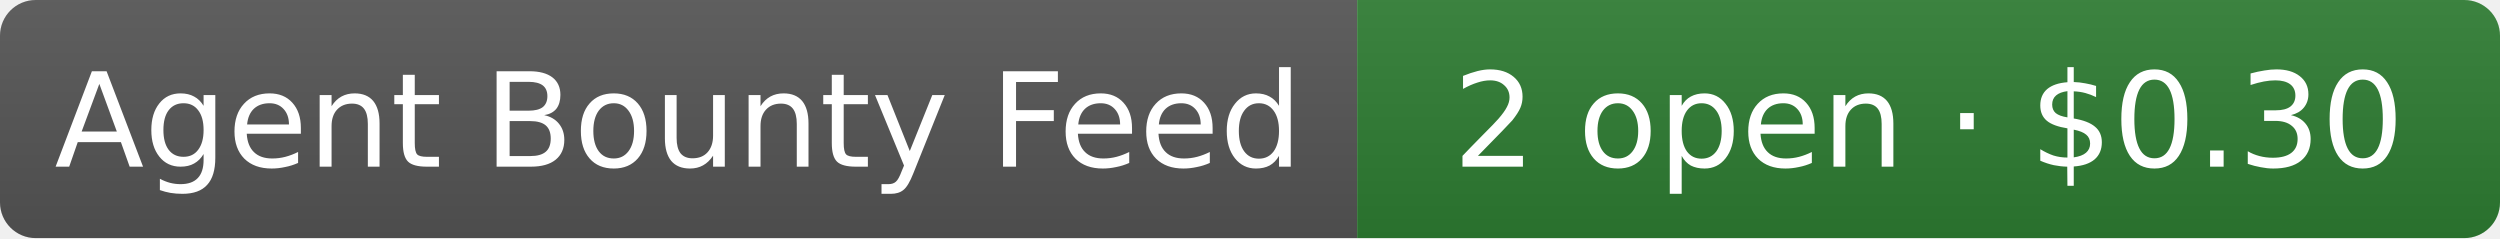
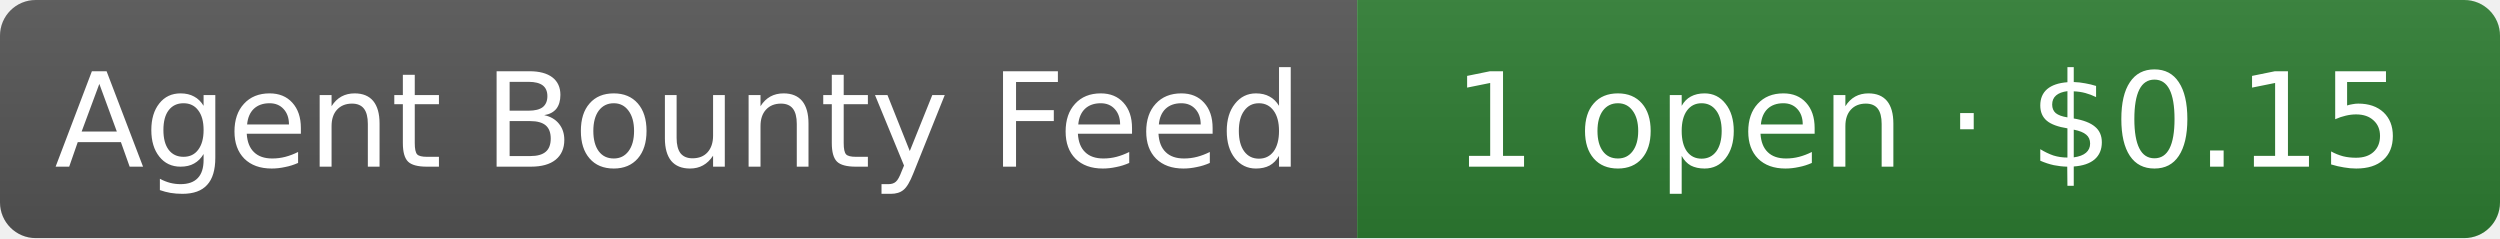
- <svg xmlns="http://www.w3.org/2000/svg" width="210" height="20" role="img" aria-label="Agent Bounty Feed: 2 open · $0.30">
+ <svg xmlns="http://www.w3.org/2000/svg" width="210" height="20" role="img" aria-label="Agent Bounty Feed: 1 open · $0.15">
  <linearGradient id="s" x2="0" y2="100%">
    <stop offset="0" stop-color="#bbb" stop-opacity=".1" />
    <stop offset="1" stop-opacity=".1" />
  </linearGradient>
  <clipPath id="r">
    <rect width="210" height="20" rx="3" fill="#fff" />
  </clipPath>
  <g clip-path="url(#r)">
    <rect width="114" height="20" fill="#555" />
    <rect x="114" width="96" height="20" fill="#2e7d32" />
    <rect width="210" height="20" fill="url(#s)" />
  </g>
  <g fill="#fff" text-anchor="middle" font-family="Verdana,Geneva,DejaVu Sans,sans-serif" font-size="11">
    <text x="57" y="14">Agent Bounty Feed</text>
-     <text x="162" y="14">2 open · $0.30</text>
+     <text x="162" y="14">1 open · $0.15</text>
  </g>
</svg>
